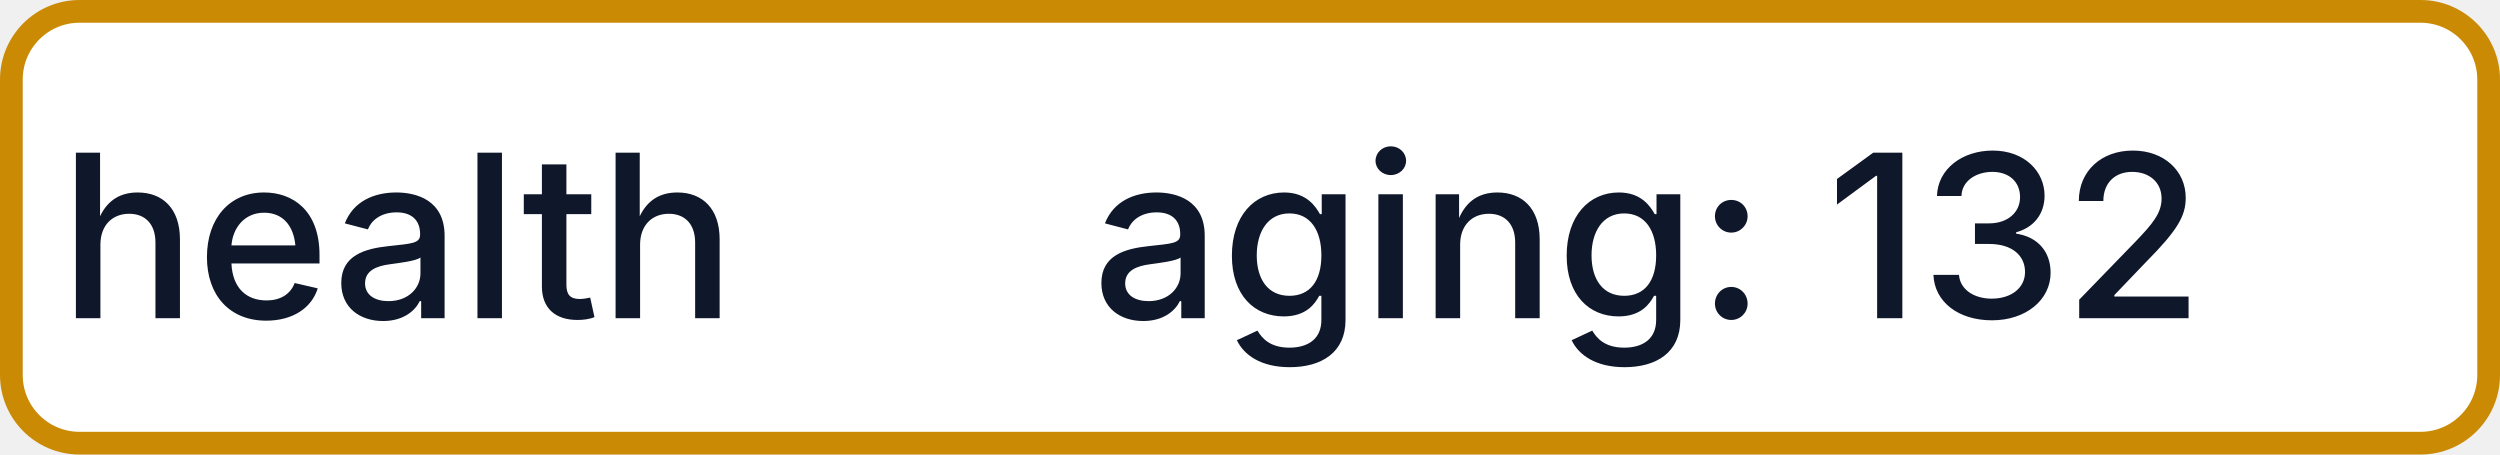
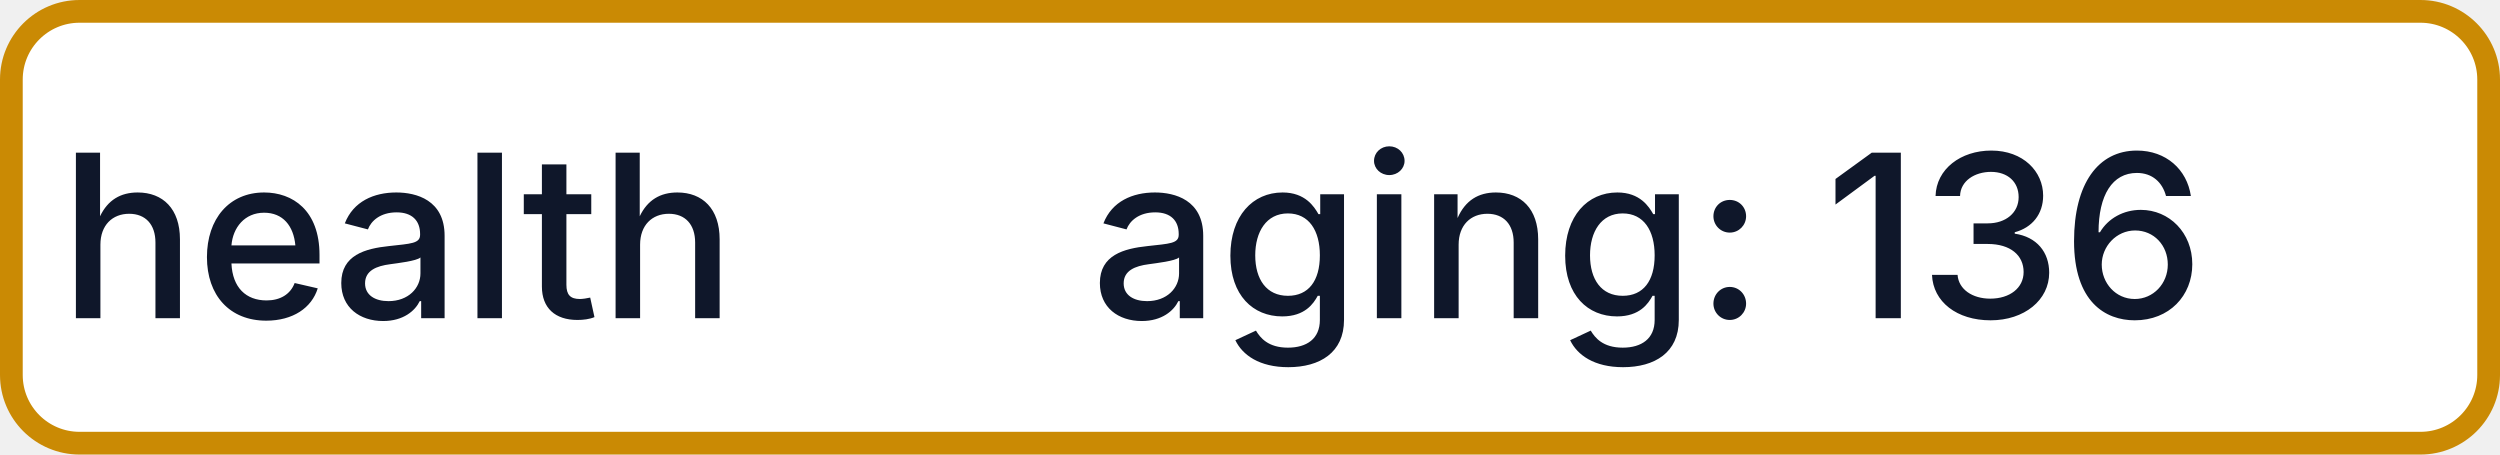
- <svg xmlns="http://www.w3.org/2000/svg" width="110" height="20" role="img" aria-label="health: aging: 132">
+ <svg xmlns="http://www.w3.org/2000/svg" width="110" height="20" role="img" aria-label="health: aging: 136">
  <rect x="0.5" y="0.5" width="109" height="19" rx="3" fill="#FFFFFF" stroke="#CA8A04" stroke-width="1" />
  <g fill="#0F172A" text-anchor="middle" font-family="-apple-system,BlinkMacSystemFont,Segoe UI,sans-serif" font-size="10" font-weight="500">
    <text x="17.5" y="14">health</text>
-     <text x="72.5" y="14" textLength="68" lengthAdjust="spacingAndGlyphs">aging: 132</text>
+     <text x="72.5" y="14" textLength="68" lengthAdjust="spacingAndGlyphs">aging: 136</text>
  </g>
</svg>
